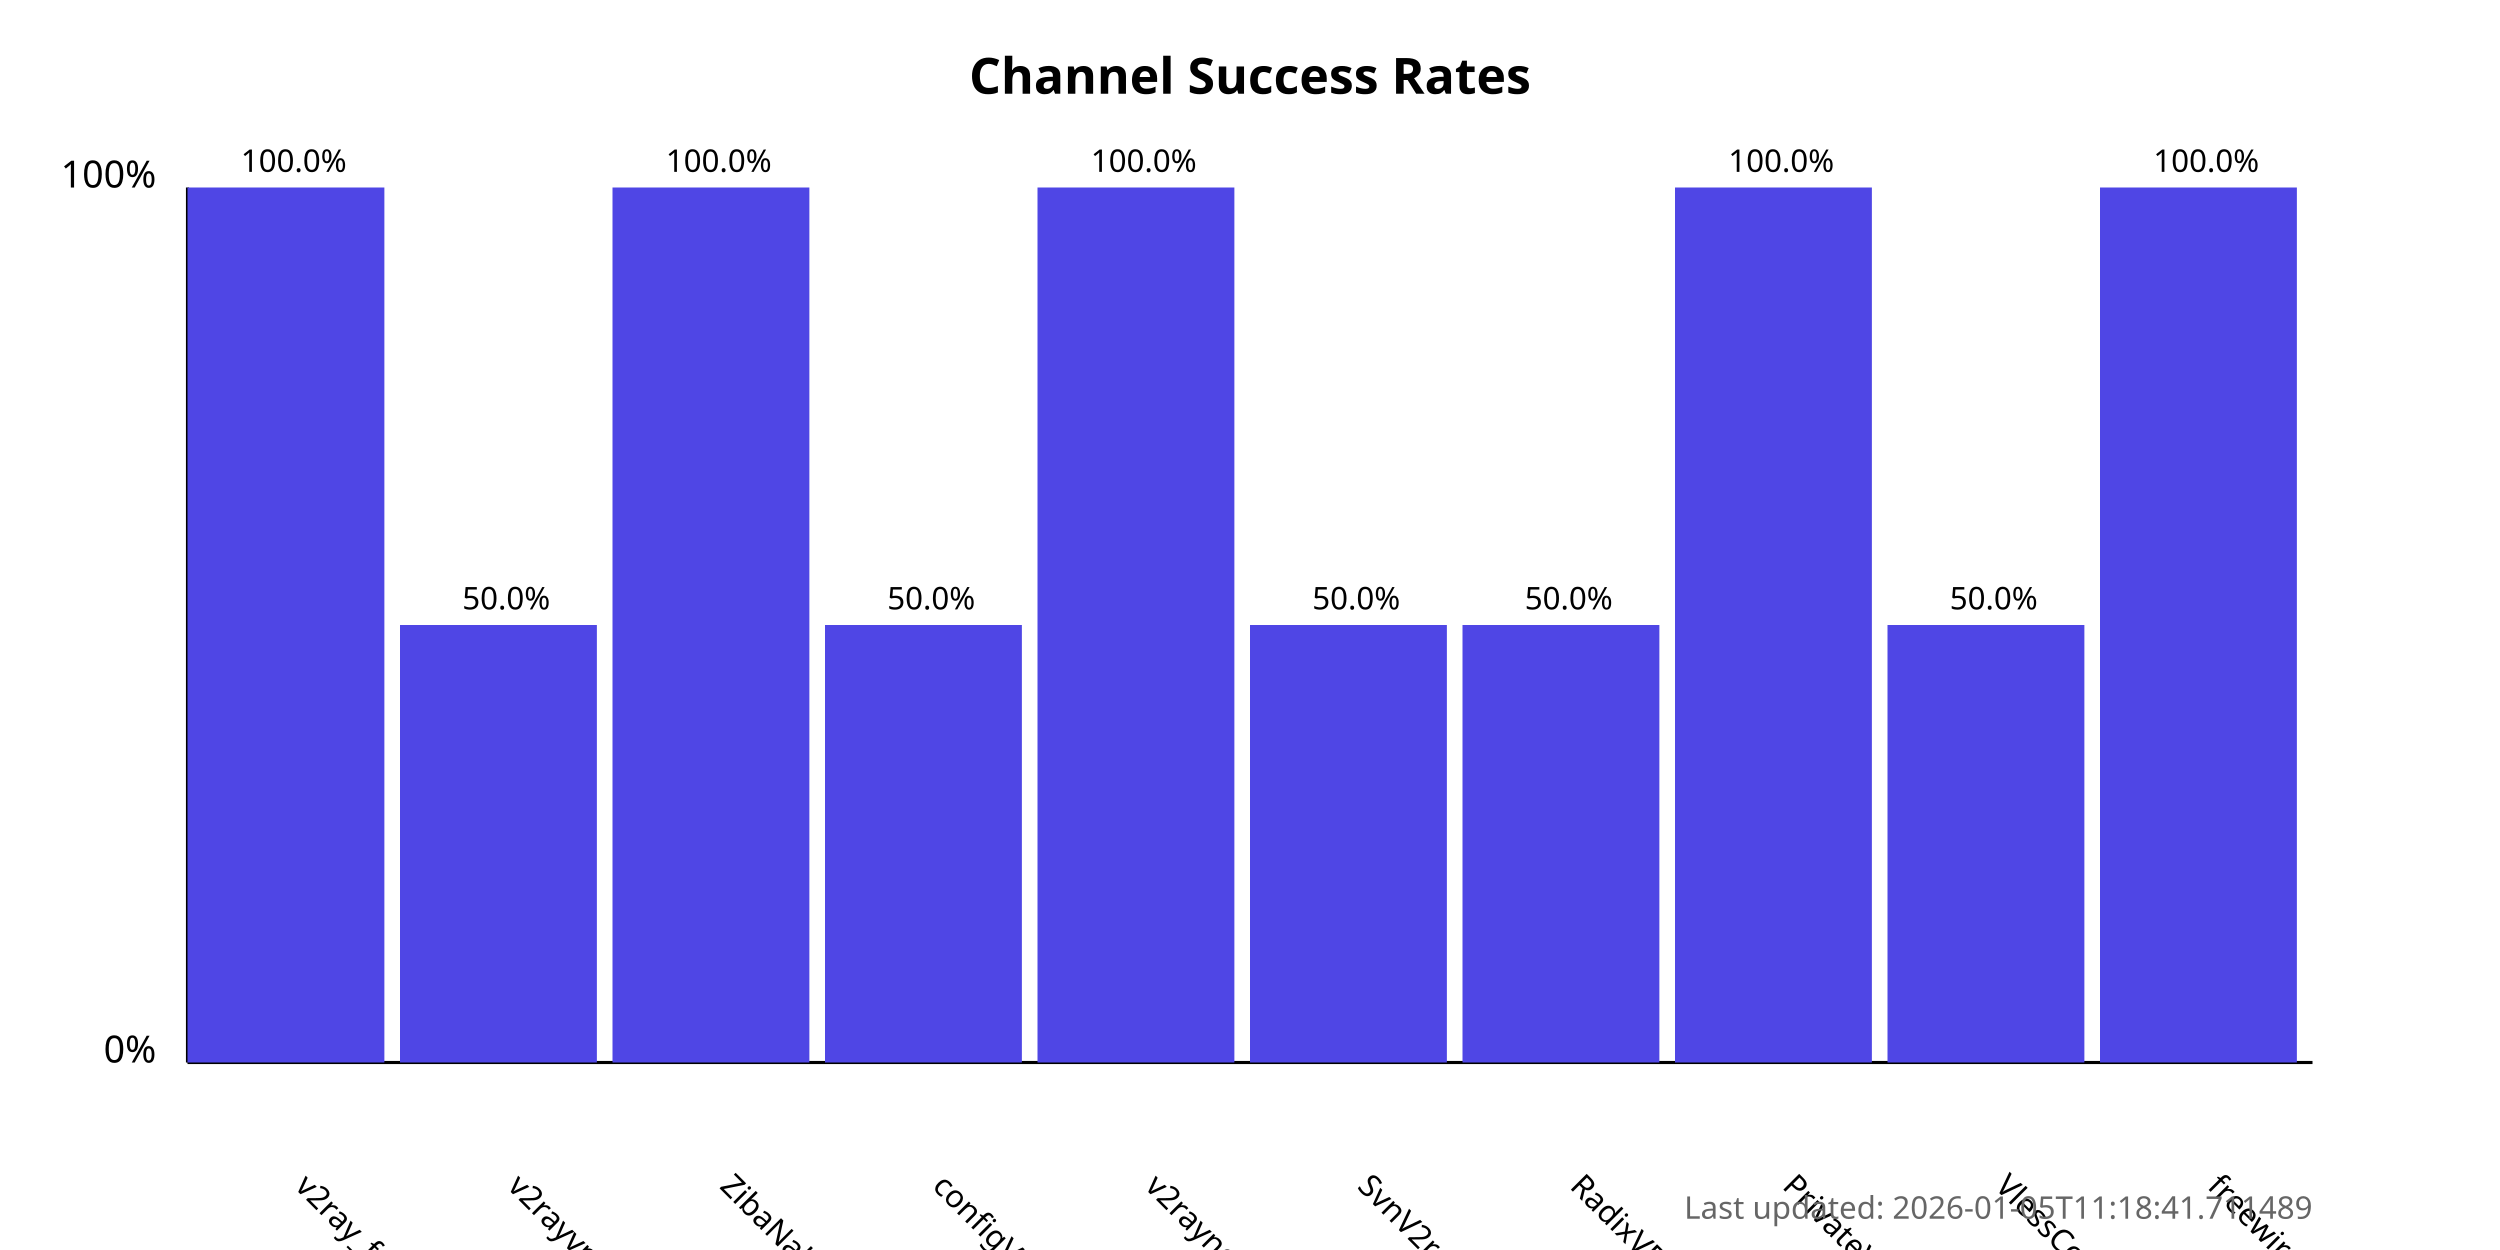
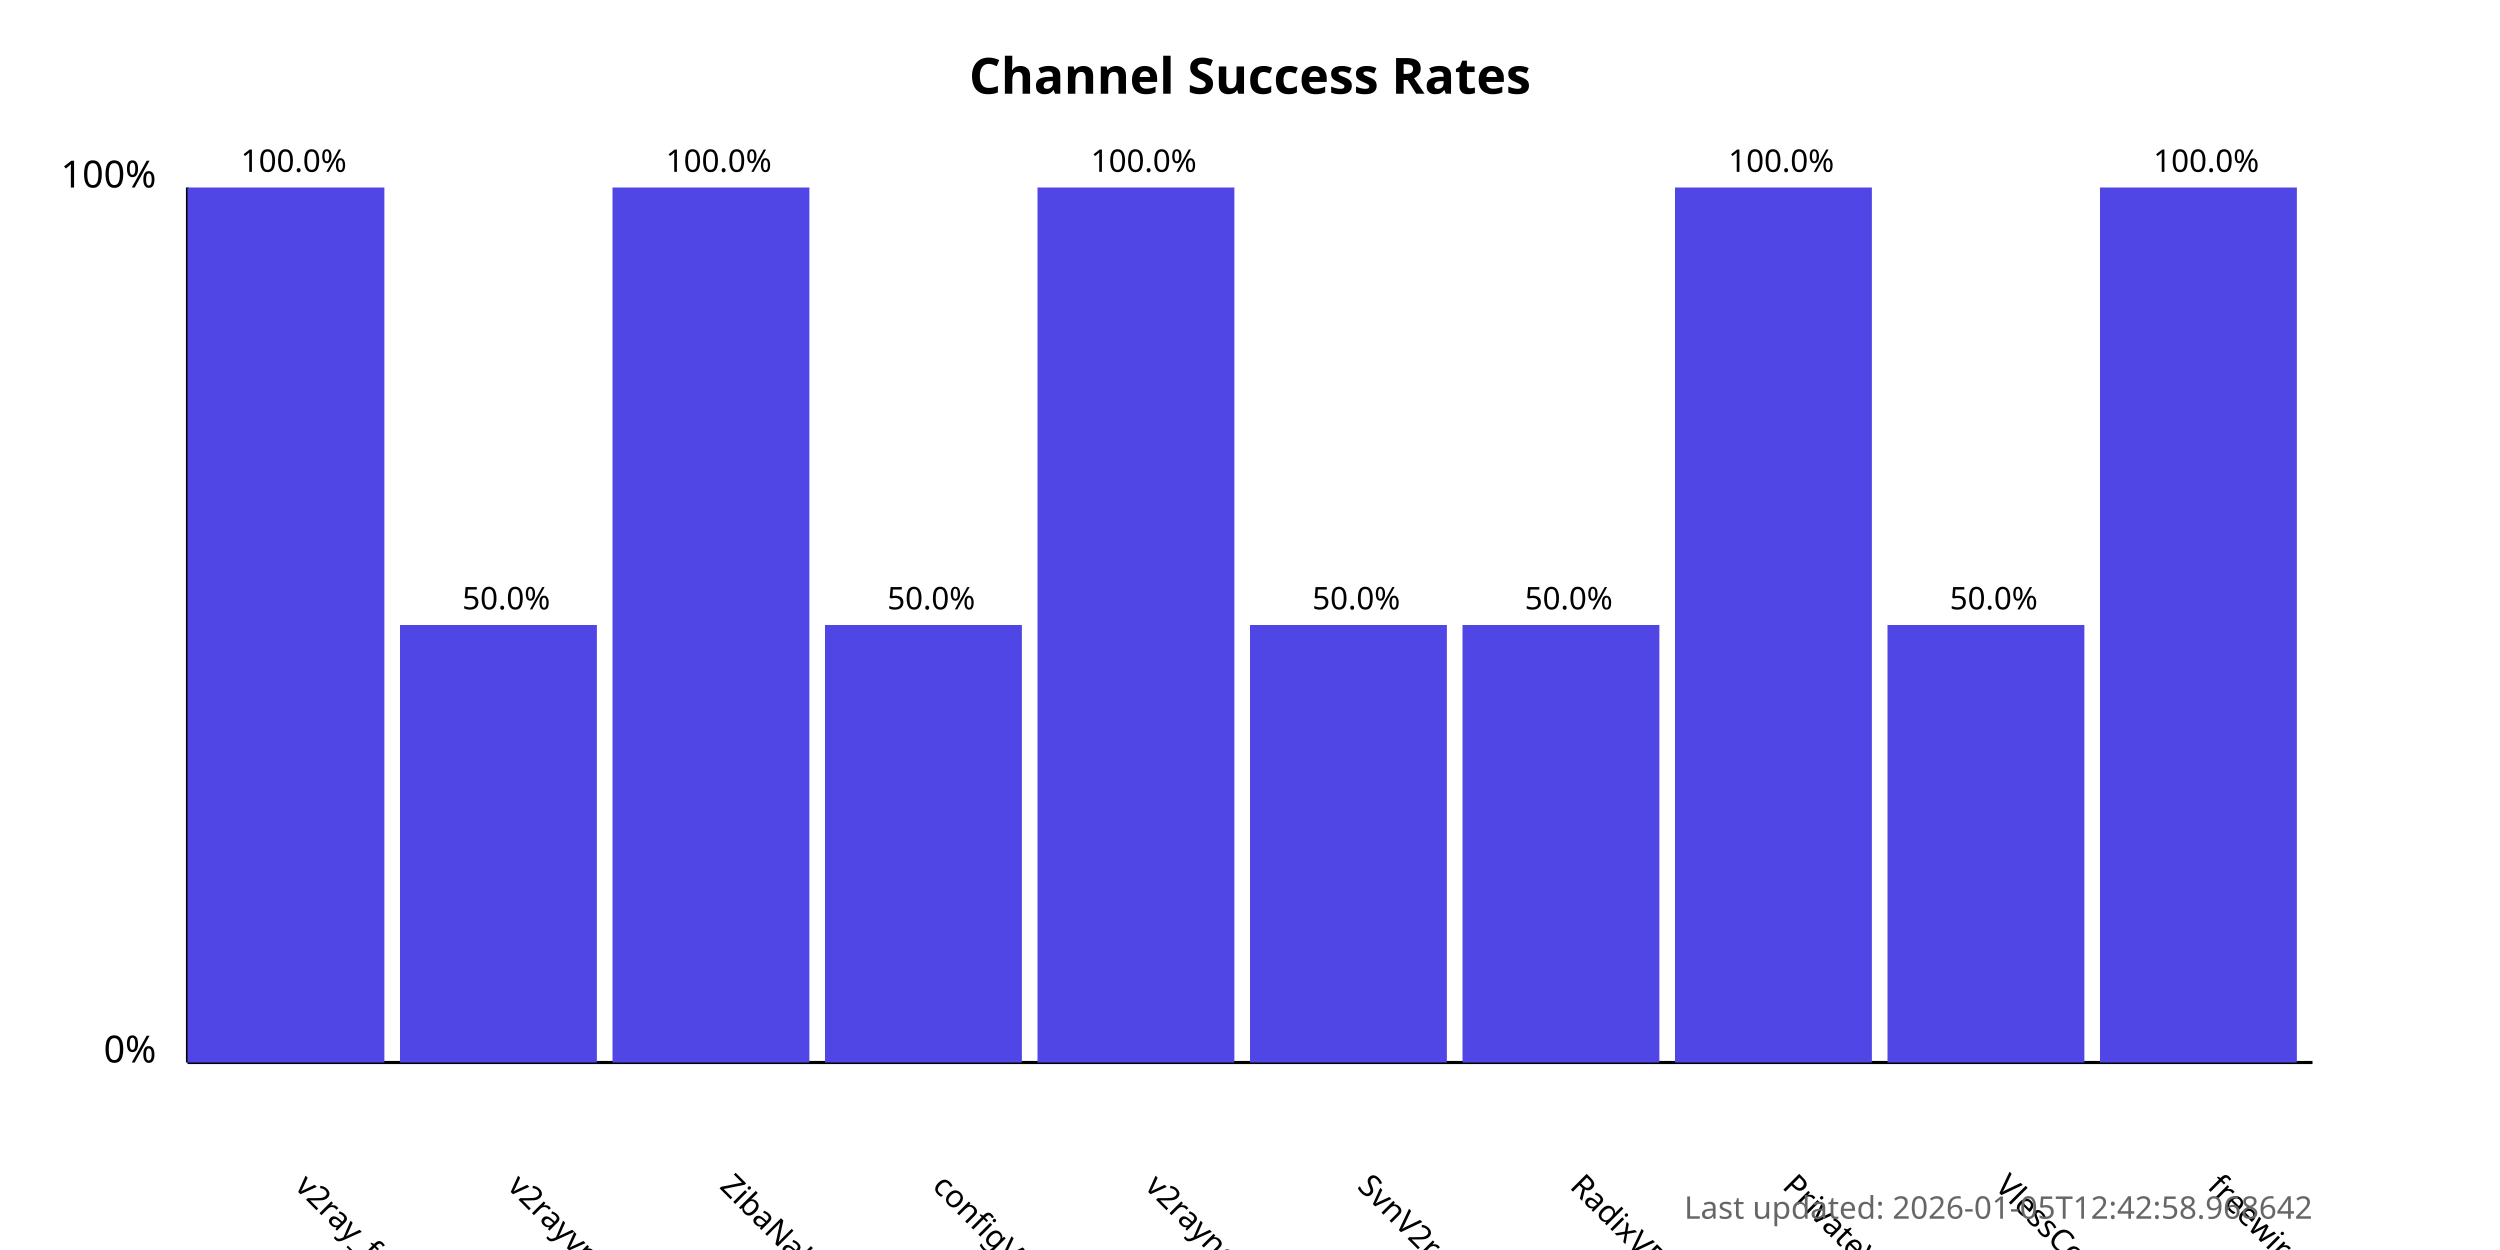
<svg xmlns="http://www.w3.org/2000/svg" width="800" height="400">
  <style>
            .chart-title { font: bold 16px sans-serif; }
            .axis-label { font: 12px sans-serif; }
            .tick-label { font: 10px sans-serif; }
            .bar { fill: #4f46e5; }
            .bar:hover { fill: #6366f1; }
            .timestamp { font: 10px sans-serif; fill: #666; }
        </style>
  <text x="400.0" y="30" text-anchor="middle" class="chart-title">
            Channel Success Rates
        </text>
  <line x1="60" y1="340" x2="60" y2="60" stroke="black" stroke-width="1" />
  <line x1="60" y1="340" x2="740" y2="340" stroke="black" stroke-width="1" />
  <text x="50" y="340" text-anchor="end" class="axis-label">0%</text>
  <text x="50" y="60" text-anchor="end" class="axis-label">100%</text>
  <g>
    <rect x="60" y="60.0" width="63.0" height="280.0" class="bar" />
    <text x="94.0" y="380" transform="rotate(45, 94.0, 380)" text-anchor="start" class="tick-label">
                v2ray_free_conf
            </text>
    <text x="94.0" y="55.0" text-anchor="middle" class="tick-label">
                100.0%
            </text>
  </g>
  <g>
    <rect x="128.0" y="200.0" width="63.0" height="140.0" class="bar" />
    <text x="162.0" y="380" transform="rotate(45, 162.0, 380)" text-anchor="start" class="tick-label">
                v2rayvpno
            </text>
    <text x="162.0" y="195.0" text-anchor="middle" class="tick-label">
                50.0%
            </text>
  </g>
  <g>
    <rect x="196.0" y="60.0" width="63.0" height="280.0" class="bar" />
    <text x="230.0" y="380" transform="rotate(45, 230.0, 380)" text-anchor="start" class="tick-label">
                ZibaNabz
            </text>
    <text x="230.0" y="55.0" text-anchor="middle" class="tick-label">
                100.0%
            </text>
  </g>
  <g>
    <rect x="264.0" y="200.0" width="63.0" height="140.0" class="bar" />
    <text x="298.0" y="380" transform="rotate(45, 298.0, 380)" text-anchor="start" class="tick-label">
                configV2rayForFree
            </text>
    <text x="298.0" y="195.0" text-anchor="middle" class="tick-label">
                50.0%
            </text>
  </g>
  <g>
    <rect x="332.0" y="60.0" width="63.0" height="280.0" class="bar" />
    <text x="366.0" y="380" transform="rotate(45, 366.0, 380)" text-anchor="start" class="tick-label">
                v2rayngvpn
            </text>
    <text x="366.0" y="55.0" text-anchor="middle" class="tick-label">
                100.0%
            </text>
  </g>
  <g>
    <rect x="400.0" y="200.0" width="63.0" height="140.0" class="bar" />
    <text x="434.0" y="380" transform="rotate(45, 434.0, 380)" text-anchor="start" class="tick-label">
                SvnV2ray
            </text>
    <text x="434.0" y="195.0" text-anchor="middle" class="tick-label">
                50.0%
            </text>
  </g>
  <g>
    <rect x="468.0" y="200.0" width="63.0" height="140.0" class="bar" />
    <text x="502.0" y="380" transform="rotate(45, 502.0, 380)" text-anchor="start" class="tick-label">
                RadixVPN
            </text>
    <text x="502.0" y="195.0" text-anchor="middle" class="tick-label">
                50.0%
            </text>
  </g>
  <g>
    <rect x="536.0" y="60.0" width="63.0" height="280.0" class="bar" />
    <text x="570.0" y="380" transform="rotate(45, 570.0, 380)" text-anchor="start" class="tick-label">
                PrivateVPNs
            </text>
    <text x="570.0" y="55.0" text-anchor="middle" class="tick-label">
                100.0%
            </text>
  </g>
  <g>
    <rect x="604.0" y="200.0" width="63.0" height="140.0" class="bar" />
    <text x="638.0" y="380" transform="rotate(45, 638.0, 380)" text-anchor="start" class="tick-label">
                VlessConfig
            </text>
    <text x="638.0" y="195.0" text-anchor="middle" class="tick-label">
                50.0%
            </text>
  </g>
  <g>
    <rect x="672.0" y="60.0" width="63.0" height="280.0" class="bar" />
    <text x="706.0" y="380" transform="rotate(45, 706.0, 380)" text-anchor="start" class="tick-label">
                freewireguard
            </text>
    <text x="706.0" y="55.0" text-anchor="middle" class="tick-label">
                100.0%
            </text>
  </g>
  <text x="740" y="390" text-anchor="end" class="timestamp">
-             Last updated: 2026-01-05T11:18:41.711489
+             Last updated: 2026-01-05T12:42:58.968642
        </text>
</svg>
